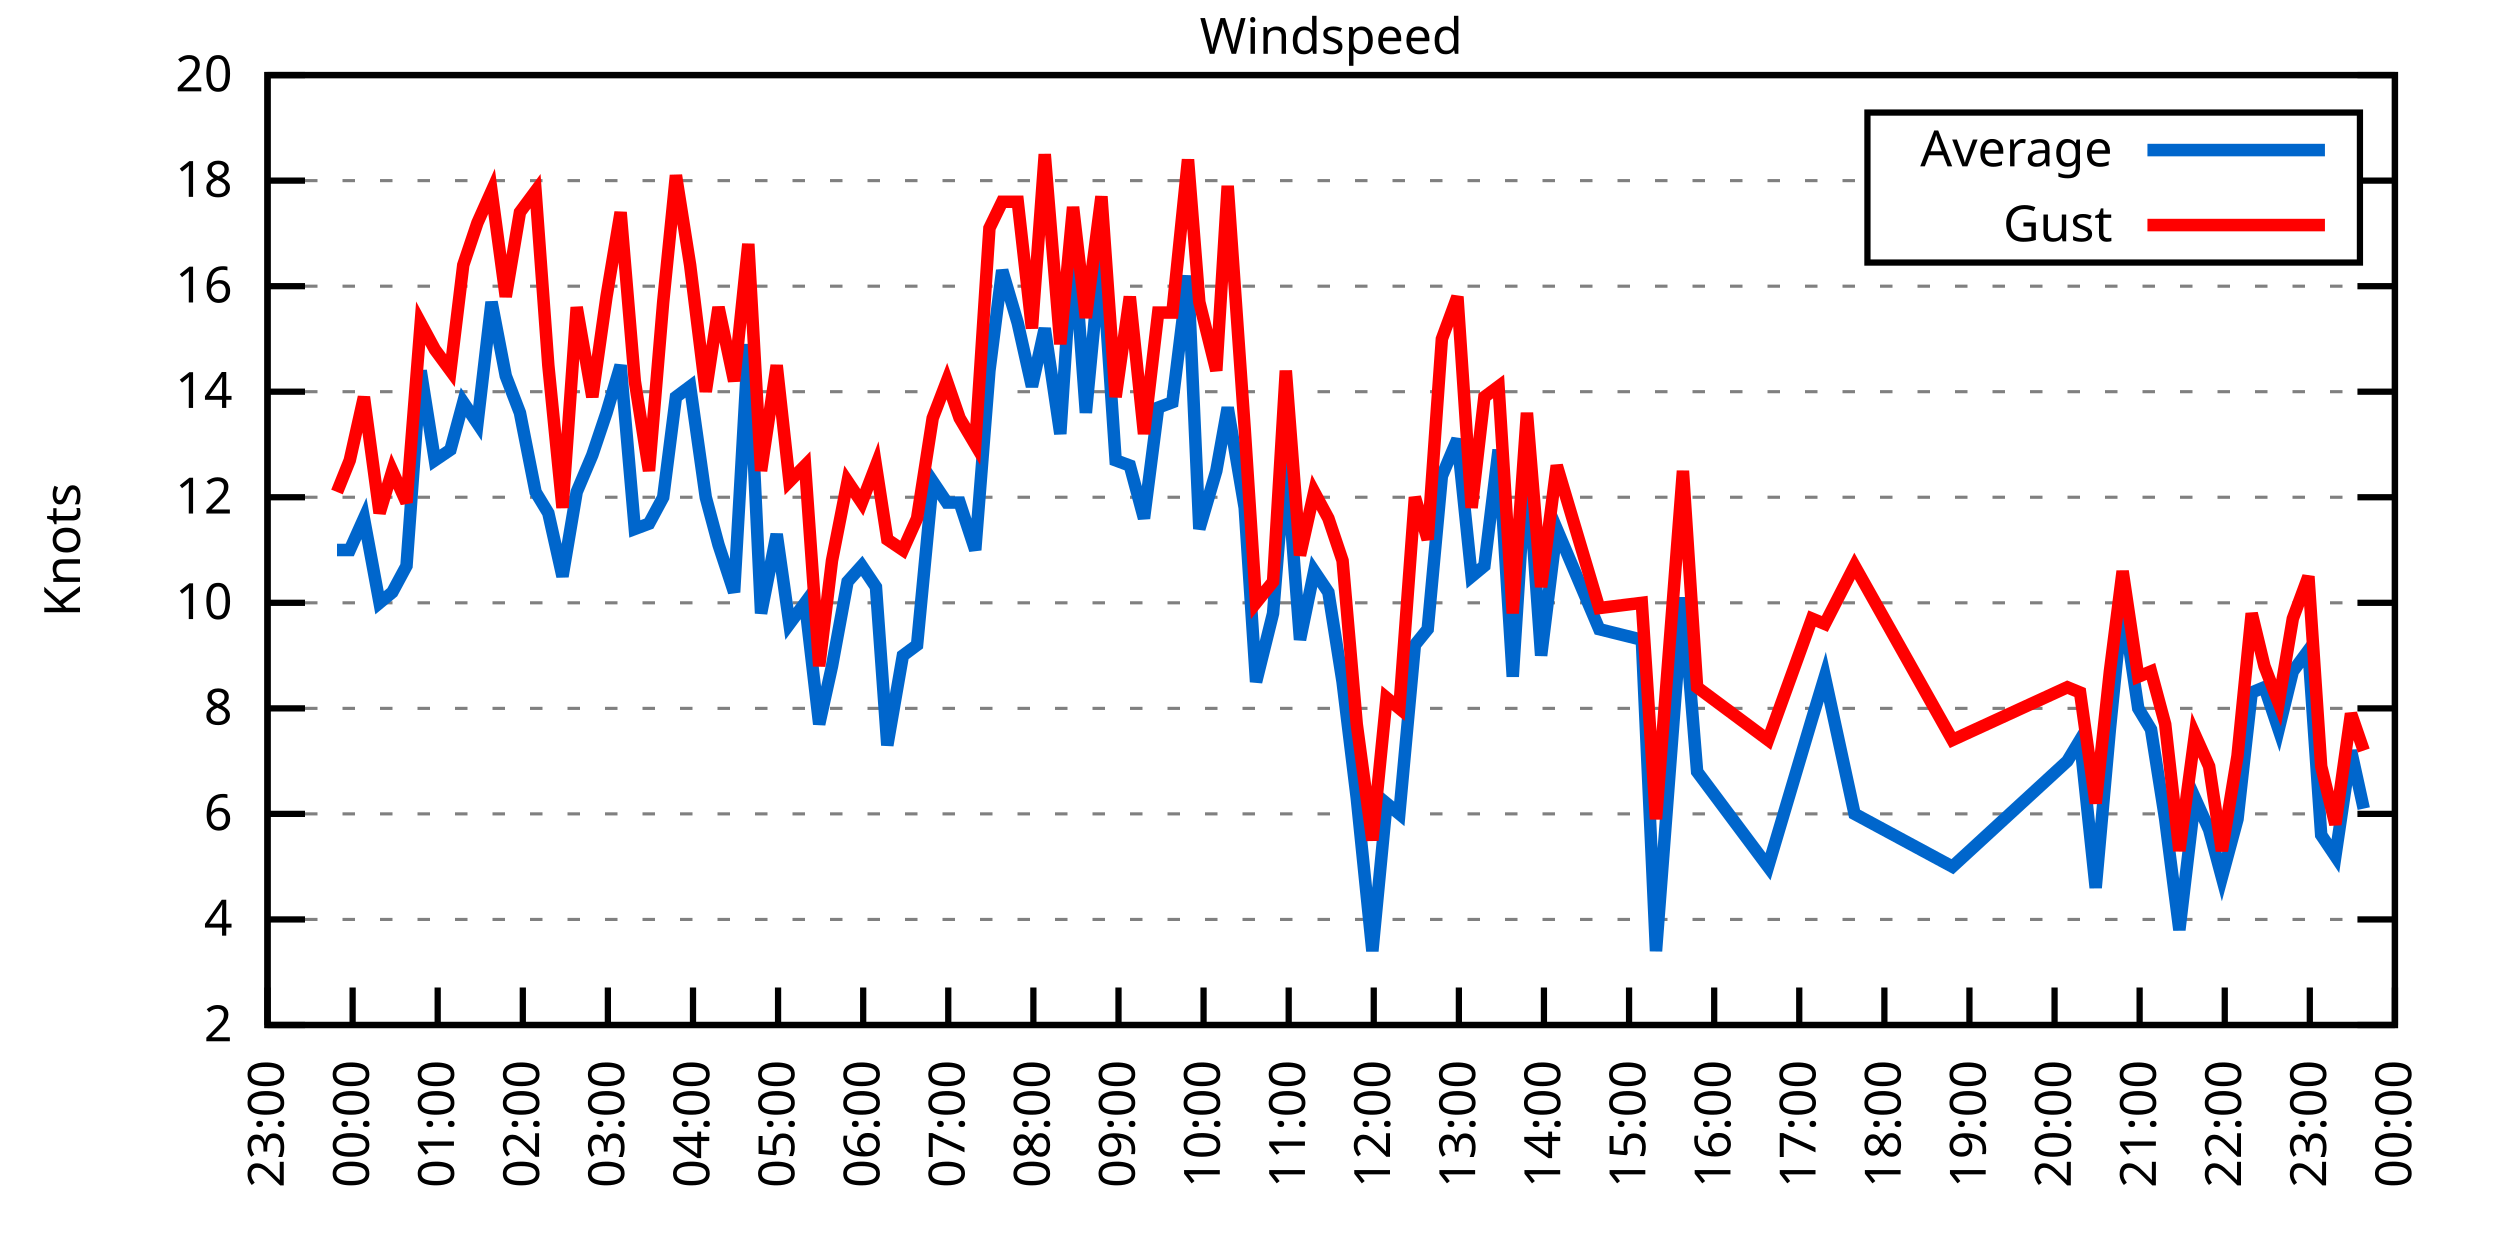
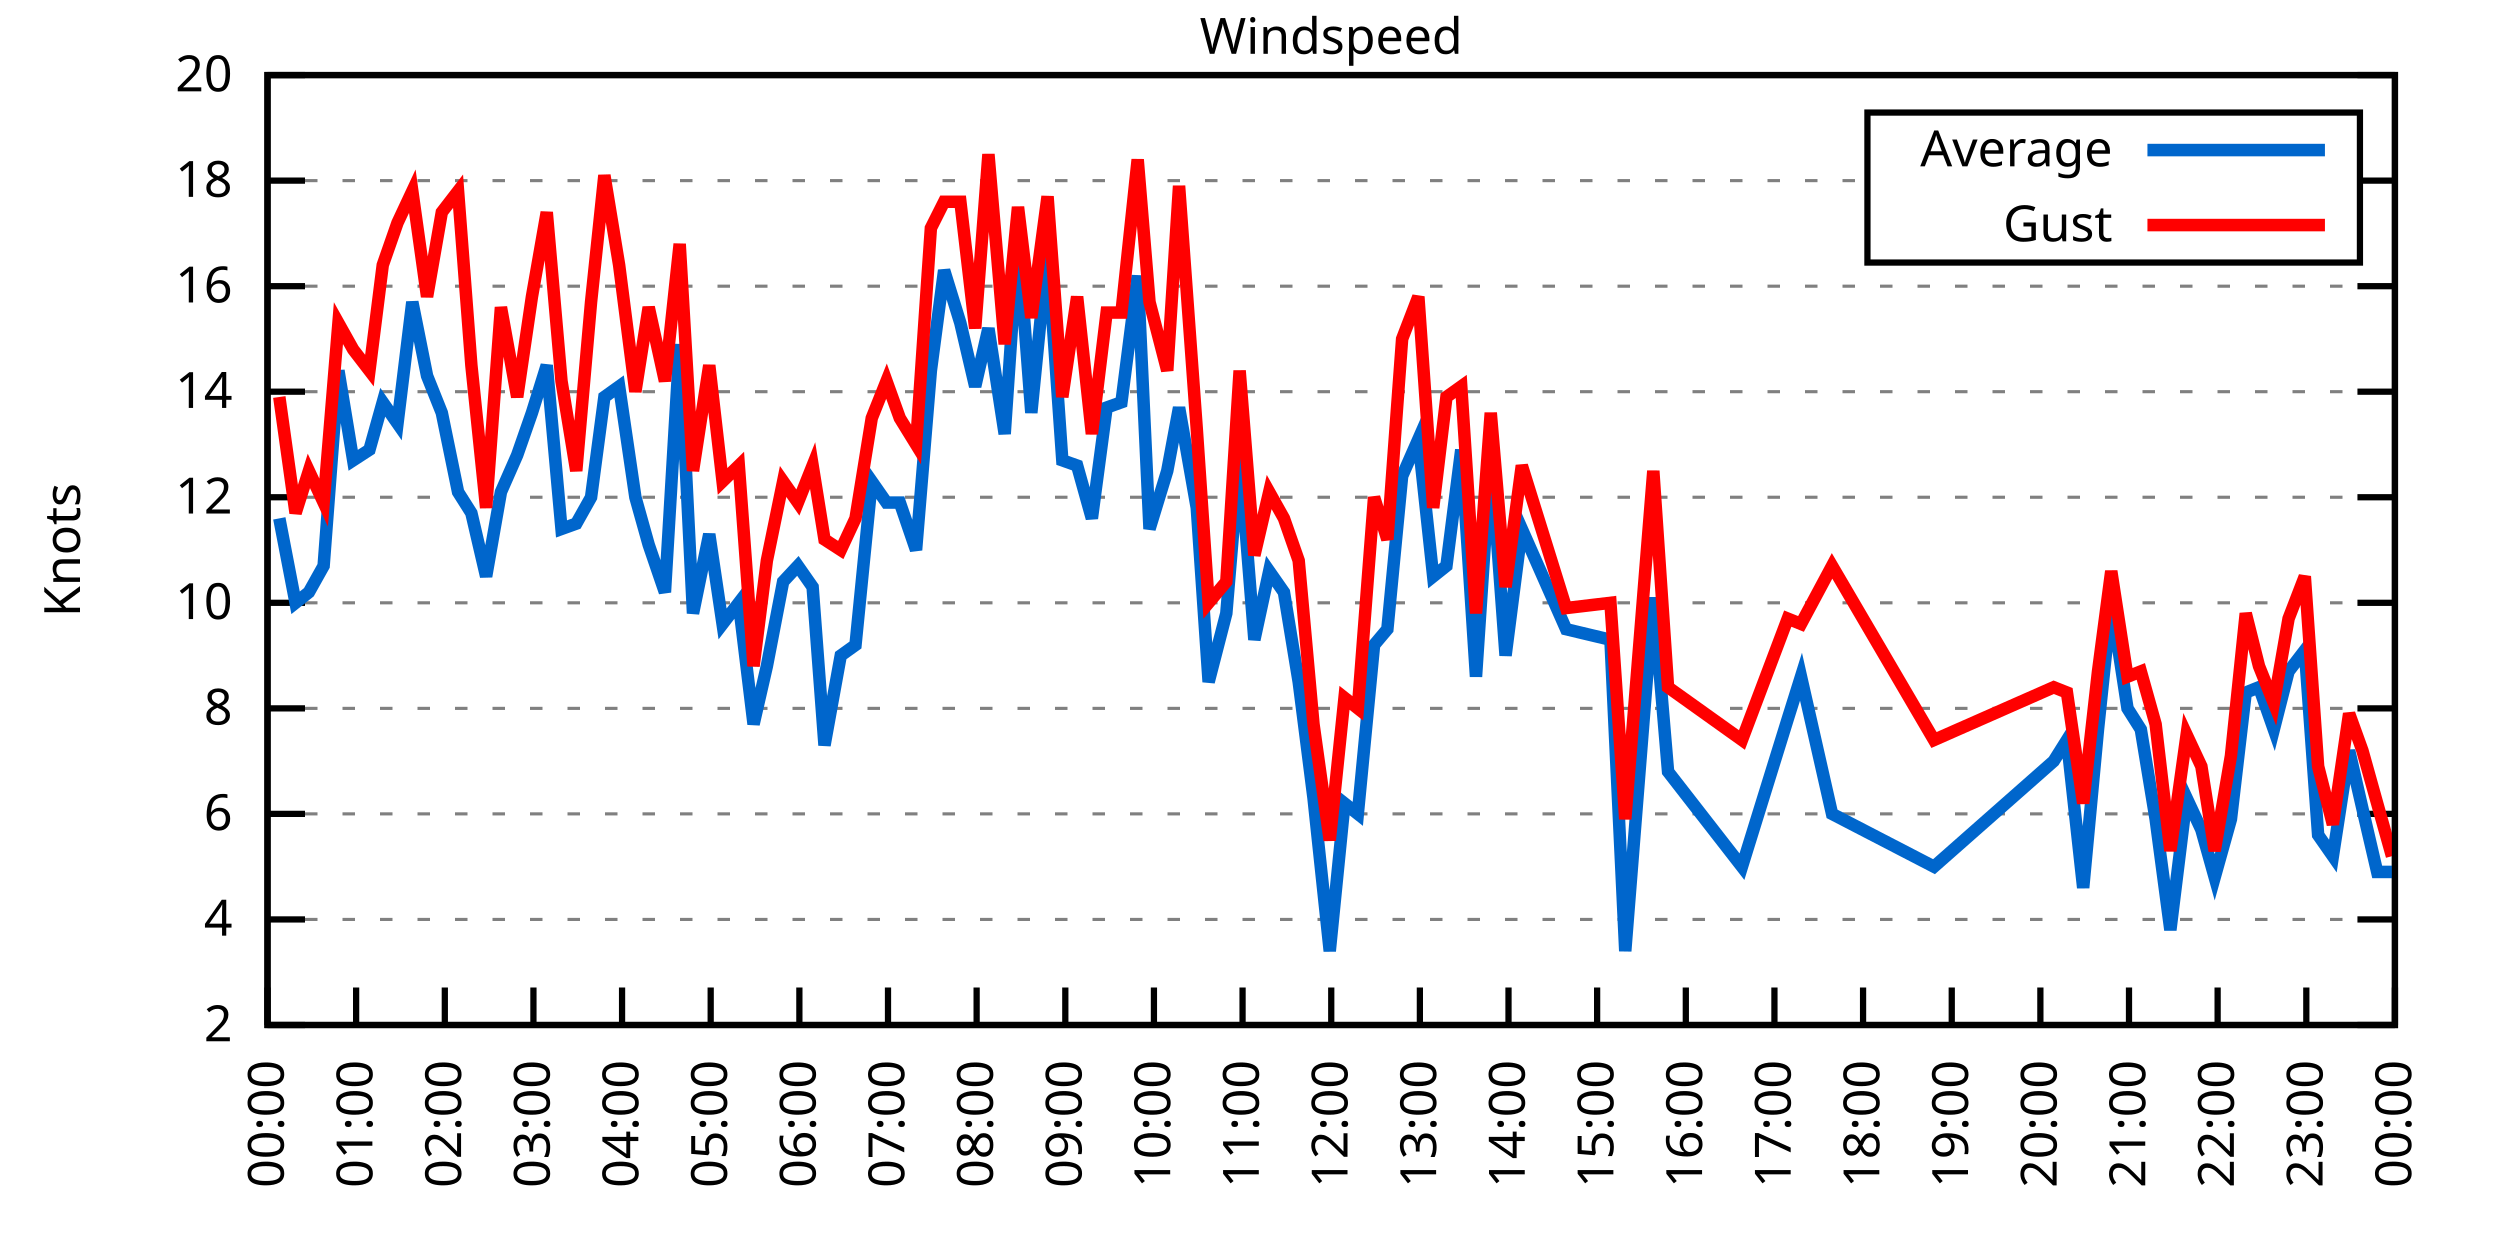
<svg xmlns="http://www.w3.org/2000/svg" xmlns:xlink="http://www.w3.org/1999/xlink" width="400" height="200" viewBox="0 0 400 200">
  <g id="gnuplot_canvas">
    <rect x="0" y="0" width="400" height="200" fill="none" />
    <defs>
      <circle id="gpDot" r="0.5" stroke-width="0.5" stroke="currentColor" />
      <path id="gpPt0" stroke-width="0.333" stroke="currentColor" d="M-1,0 h2 M0,-1 v2" />
      <path id="gpPt1" stroke-width="0.333" stroke="currentColor" d="M-1,-1 L1,1 M1,-1 L-1,1" />
      <path id="gpPt2" stroke-width="0.333" stroke="currentColor" d="M-1,0 L1,0 M0,-1 L0,1 M-1,-1 L1,1 M-1,1 L1,-1" />
      <rect id="gpPt3" stroke-width="0.333" stroke="currentColor" x="-1" y="-1" width="2" height="2" />
      <rect id="gpPt4" stroke-width="0.333" stroke="currentColor" fill="currentColor" x="-1" y="-1" width="2" height="2" />
      <circle id="gpPt5" stroke-width="0.333" stroke="currentColor" cx="0" cy="0" r="1" />
      <use xlink:href="#gpPt5" id="gpPt6" fill="currentColor" stroke="none" />
      <path id="gpPt7" stroke-width="0.333" stroke="currentColor" d="M0,-1.33 L-1.33,0.67 L1.33,0.67 z" />
      <use xlink:href="#gpPt7" id="gpPt8" fill="currentColor" stroke="none" />
      <use xlink:href="#gpPt7" id="gpPt9" stroke="currentColor" transform="rotate(180)" />
      <use xlink:href="#gpPt9" id="gpPt10" fill="currentColor" stroke="none" />
      <use xlink:href="#gpPt3" id="gpPt11" stroke="currentColor" transform="rotate(45)" />
      <use xlink:href="#gpPt11" id="gpPt12" fill="currentColor" stroke="none" />
      <path id="gpPt13" stroke-width="0.333" stroke="currentColor" d="M0,1.330 L1.265,0.411 L0.782,-1.067 L-0.782,-1.076 L-1.265,0.411 z" />
      <use xlink:href="#gpPt13" id="gpPt14" fill="currentColor" stroke="none" />
      <filter id="textbox" filterUnits="objectBoundingBox" x="0" y="0" height="1" width="1">
        <feFlood flood-color="white" flood-opacity="1" result="bgnd" />
        <feComposite in="SourceGraphic" in2="bgnd" operator="atop" />
      </filter>
      <filter id="greybox" filterUnits="objectBoundingBox" x="0" y="0" height="1" width="1">
        <feFlood flood-color="lightgrey" flood-opacity="1" result="grey" />
        <feComposite in="SourceGraphic" in2="grey" operator="atop" />
      </filter>
    </defs>
    <g fill="none" color="white" stroke="currentColor" stroke-width="1.00" stroke-linecap="butt" stroke-linejoin="miter">
</g>
    <g fill="none" color="black" stroke="currentColor" stroke-width="1.00" stroke-linecap="butt" stroke-linejoin="miter">
      <g stroke="none" shape-rendering="crispEdges">
        <polygon fill="rgb(255, 255, 255)" points="42.80,164.00 383.18,164.00 383.18,12.02 42.80,12.02 " />
      </g>
    </g>
    <g fill="none" color="black" stroke="currentColor" stroke-width="1.00" stroke-linecap="butt" stroke-linejoin="miter">
</g>
    <g fill="none" color="black" stroke="black" stroke-width="0.50" stroke-linecap="butt" stroke-linejoin="miter">
</g>
    <g fill="none" color="gray" stroke="currentColor" stroke-width="0.50" stroke-linecap="butt" stroke-linejoin="miter">
      <path stroke="gray" stroke-dasharray="2,4" class="gridline" d="M42.80,164.00 L383.19,164.00  " />
    </g>
    <g fill="none" color="gray" stroke="gray" stroke-width="1.00" stroke-linecap="butt" stroke-linejoin="miter">
</g>
    <g fill="none" color="black" stroke="currentColor" stroke-width="1.00" stroke-linecap="butt" stroke-linejoin="miter">
      <path stroke="black" d="M42.80,164.00 L48.80,164.00 M383.19,164.00 L377.19,164.00  " />
      <g transform="translate(37.20,166.60)" stroke="none" fill="black" font-family="Sans" font-size="8.00" text-anchor="end">
        <text>
          <tspan font-family="Sans"> 2</tspan>
        </text>
      </g>
    </g>
    <g fill="none" color="black" stroke="currentColor" stroke-width="1.00" stroke-linecap="butt" stroke-linejoin="miter">
</g>
    <g fill="none" color="black" stroke="black" stroke-width="0.50" stroke-linecap="butt" stroke-linejoin="miter">
</g>
    <g fill="none" color="gray" stroke="currentColor" stroke-width="0.50" stroke-linecap="butt" stroke-linejoin="miter">
      <path stroke="gray" stroke-dasharray="2,4" class="gridline" d="M42.80,147.11 L383.19,147.11  " />
    </g>
    <g fill="none" color="gray" stroke="gray" stroke-width="1.00" stroke-linecap="butt" stroke-linejoin="miter">
</g>
    <g fill="none" color="black" stroke="currentColor" stroke-width="1.00" stroke-linecap="butt" stroke-linejoin="miter">
      <path stroke="black" d="M42.80,147.11 L48.80,147.11 M383.19,147.11 L377.19,147.11  " />
      <g transform="translate(37.20,149.71)" stroke="none" fill="black" font-family="Sans" font-size="8.00" text-anchor="end">
        <text>
          <tspan font-family="Sans"> 4</tspan>
        </text>
      </g>
    </g>
    <g fill="none" color="black" stroke="currentColor" stroke-width="1.00" stroke-linecap="butt" stroke-linejoin="miter">
</g>
    <g fill="none" color="black" stroke="black" stroke-width="0.50" stroke-linecap="butt" stroke-linejoin="miter">
</g>
    <g fill="none" color="gray" stroke="currentColor" stroke-width="0.50" stroke-linecap="butt" stroke-linejoin="miter">
      <path stroke="gray" stroke-dasharray="2,4" class="gridline" d="M42.80,130.22 L383.19,130.22  " />
    </g>
    <g fill="none" color="gray" stroke="gray" stroke-width="1.00" stroke-linecap="butt" stroke-linejoin="miter">
</g>
    <g fill="none" color="black" stroke="currentColor" stroke-width="1.00" stroke-linecap="butt" stroke-linejoin="miter">
      <path stroke="black" d="M42.80,130.22 L48.80,130.22 M383.19,130.22 L377.19,130.22  " />
      <g transform="translate(37.20,132.82)" stroke="none" fill="black" font-family="Sans" font-size="8.00" text-anchor="end">
        <text>
          <tspan font-family="Sans"> 6</tspan>
        </text>
      </g>
    </g>
    <g fill="none" color="black" stroke="currentColor" stroke-width="1.00" stroke-linecap="butt" stroke-linejoin="miter">
</g>
    <g fill="none" color="black" stroke="black" stroke-width="0.50" stroke-linecap="butt" stroke-linejoin="miter">
</g>
    <g fill="none" color="gray" stroke="currentColor" stroke-width="0.50" stroke-linecap="butt" stroke-linejoin="miter">
      <path stroke="gray" stroke-dasharray="2,4" class="gridline" d="M42.80,113.34 L383.19,113.34  " />
    </g>
    <g fill="none" color="gray" stroke="gray" stroke-width="1.00" stroke-linecap="butt" stroke-linejoin="miter">
</g>
    <g fill="none" color="black" stroke="currentColor" stroke-width="1.00" stroke-linecap="butt" stroke-linejoin="miter">
      <path stroke="black" d="M42.80,113.34 L48.80,113.34 M383.19,113.34 L377.19,113.34  " />
      <g transform="translate(37.20,115.94)" stroke="none" fill="black" font-family="Sans" font-size="8.00" text-anchor="end">
        <text>
          <tspan font-family="Sans"> 8</tspan>
        </text>
      </g>
    </g>
    <g fill="none" color="black" stroke="currentColor" stroke-width="1.00" stroke-linecap="butt" stroke-linejoin="miter">
</g>
    <g fill="none" color="black" stroke="black" stroke-width="0.50" stroke-linecap="butt" stroke-linejoin="miter">
</g>
    <g fill="none" color="gray" stroke="currentColor" stroke-width="0.50" stroke-linecap="butt" stroke-linejoin="miter">
      <path stroke="gray" stroke-dasharray="2,4" class="gridline" d="M42.80,96.45 L383.19,96.45  " />
    </g>
    <g fill="none" color="gray" stroke="gray" stroke-width="1.00" stroke-linecap="butt" stroke-linejoin="miter">
</g>
    <g fill="none" color="black" stroke="currentColor" stroke-width="1.00" stroke-linecap="butt" stroke-linejoin="miter">
      <path stroke="black" d="M42.80,96.45 L48.80,96.45 M383.19,96.45 L377.19,96.45  " />
      <g transform="translate(37.20,99.05)" stroke="none" fill="black" font-family="Sans" font-size="8.00" text-anchor="end">
        <text>
          <tspan font-family="Sans"> 10</tspan>
        </text>
      </g>
    </g>
    <g fill="none" color="black" stroke="currentColor" stroke-width="1.00" stroke-linecap="butt" stroke-linejoin="miter">
</g>
    <g fill="none" color="black" stroke="black" stroke-width="0.50" stroke-linecap="butt" stroke-linejoin="miter">
</g>
    <g fill="none" color="gray" stroke="currentColor" stroke-width="0.50" stroke-linecap="butt" stroke-linejoin="miter">
      <path stroke="gray" stroke-dasharray="2,4" class="gridline" d="M42.80,79.56 L383.19,79.56  " />
    </g>
    <g fill="none" color="gray" stroke="gray" stroke-width="1.00" stroke-linecap="butt" stroke-linejoin="miter">
</g>
    <g fill="none" color="black" stroke="currentColor" stroke-width="1.00" stroke-linecap="butt" stroke-linejoin="miter">
      <path stroke="black" d="M42.80,79.56 L48.80,79.56 M383.19,79.56 L377.19,79.56  " />
      <g transform="translate(37.20,82.16)" stroke="none" fill="black" font-family="Sans" font-size="8.00" text-anchor="end">
        <text>
          <tspan font-family="Sans"> 12</tspan>
        </text>
      </g>
    </g>
    <g fill="none" color="black" stroke="currentColor" stroke-width="1.00" stroke-linecap="butt" stroke-linejoin="miter">
</g>
    <g fill="none" color="black" stroke="black" stroke-width="0.50" stroke-linecap="butt" stroke-linejoin="miter">
</g>
    <g fill="none" color="gray" stroke="currentColor" stroke-width="0.50" stroke-linecap="butt" stroke-linejoin="miter">
      <path stroke="gray" stroke-dasharray="2,4" class="gridline" d="M42.80,62.67 L383.19,62.67  " />
    </g>
    <g fill="none" color="gray" stroke="gray" stroke-width="1.00" stroke-linecap="butt" stroke-linejoin="miter">
</g>
    <g fill="none" color="black" stroke="currentColor" stroke-width="1.00" stroke-linecap="butt" stroke-linejoin="miter">
      <path stroke="black" d="M42.80,62.67 L48.80,62.67 M383.19,62.67 L377.19,62.67  " />
      <g transform="translate(37.20,65.27)" stroke="none" fill="black" font-family="Sans" font-size="8.00" text-anchor="end">
        <text>
          <tspan font-family="Sans"> 14</tspan>
        </text>
      </g>
    </g>
    <g fill="none" color="black" stroke="currentColor" stroke-width="1.00" stroke-linecap="butt" stroke-linejoin="miter">
</g>
    <g fill="none" color="black" stroke="black" stroke-width="0.50" stroke-linecap="butt" stroke-linejoin="miter">
</g>
    <g fill="none" color="gray" stroke="currentColor" stroke-width="0.50" stroke-linecap="butt" stroke-linejoin="miter">
      <path stroke="gray" stroke-dasharray="2,4" class="gridline" d="M42.80,45.79 L383.19,45.79  " />
    </g>
    <g fill="none" color="gray" stroke="gray" stroke-width="1.00" stroke-linecap="butt" stroke-linejoin="miter">
</g>
    <g fill="none" color="black" stroke="currentColor" stroke-width="1.00" stroke-linecap="butt" stroke-linejoin="miter">
      <path stroke="black" d="M42.80,45.79 L48.80,45.79 M383.19,45.79 L377.19,45.79  " />
      <g transform="translate(37.20,48.39)" stroke="none" fill="black" font-family="Sans" font-size="8.00" text-anchor="end">
        <text>
          <tspan font-family="Sans"> 16</tspan>
        </text>
      </g>
    </g>
    <g fill="none" color="black" stroke="currentColor" stroke-width="1.00" stroke-linecap="butt" stroke-linejoin="miter">
</g>
    <g fill="none" color="black" stroke="black" stroke-width="0.50" stroke-linecap="butt" stroke-linejoin="miter">
</g>
    <g fill="none" color="gray" stroke="currentColor" stroke-width="0.50" stroke-linecap="butt" stroke-linejoin="miter">
      <path stroke="gray" stroke-dasharray="2,4" class="gridline" d="M42.80,28.90 L298.79,28.90 M377.59,28.90 L383.19,28.90  " />
    </g>
    <g fill="none" color="gray" stroke="gray" stroke-width="1.00" stroke-linecap="butt" stroke-linejoin="miter">
</g>
    <g fill="none" color="black" stroke="currentColor" stroke-width="1.00" stroke-linecap="butt" stroke-linejoin="miter">
      <path stroke="black" d="M42.80,28.90 L48.80,28.90 M383.19,28.90 L377.19,28.90  " />
      <g transform="translate(37.20,31.50)" stroke="none" fill="black" font-family="Sans" font-size="8.00" text-anchor="end">
        <text>
          <tspan font-family="Sans"> 18</tspan>
        </text>
      </g>
    </g>
    <g fill="none" color="black" stroke="currentColor" stroke-width="1.00" stroke-linecap="butt" stroke-linejoin="miter">
</g>
    <g fill="none" color="black" stroke="black" stroke-width="0.50" stroke-linecap="butt" stroke-linejoin="miter">
</g>
    <g fill="none" color="gray" stroke="currentColor" stroke-width="0.50" stroke-linecap="butt" stroke-linejoin="miter">
      <path stroke="gray" stroke-dasharray="2,4" class="gridline" d="M42.80,12.01 L383.19,12.01  " />
    </g>
    <g fill="none" color="gray" stroke="gray" stroke-width="1.00" stroke-linecap="butt" stroke-linejoin="miter">
</g>
    <g fill="none" color="black" stroke="currentColor" stroke-width="1.00" stroke-linecap="butt" stroke-linejoin="miter">
      <path stroke="black" d="M42.80,12.01 L48.80,12.01 M383.19,12.01 L377.19,12.01  " />
      <g transform="translate(37.20,14.61)" stroke="none" fill="black" font-family="Sans" font-size="8.00" text-anchor="end">
        <text>
          <tspan font-family="Sans"> 20</tspan>
        </text>
      </g>
    </g>
    <g fill="none" color="black" stroke="currentColor" stroke-width="1.00" stroke-linecap="butt" stroke-linejoin="miter">
      <path stroke="black" d="M42.80,164.00 L42.80,158.00  " />
      <g transform="translate(45.40,169.60) rotate(270.00)" stroke="none" fill="black" font-family="Sans" font-size="8.00" text-anchor="end">
        <text>
-           <tspan font-family="Sans">23:00</tspan>
-         </text>
-       </g>
-     </g>
-     <g fill="none" color="black" stroke="currentColor" stroke-width="1.00" stroke-linecap="butt" stroke-linejoin="miter">
-       <path stroke="black" d="M56.42,164.00 L56.42,158.00  " />
-       <g transform="translate(59.02,169.60) rotate(270.00)" stroke="none" fill="black" font-family="Sans" font-size="8.00" text-anchor="end">
-         <text>
          <tspan font-family="Sans">00:00</tspan>
        </text>
      </g>
    </g>
    <g fill="none" color="black" stroke="currentColor" stroke-width="1.00" stroke-linecap="butt" stroke-linejoin="miter">
-       <path stroke="black" d="M70.03,164.00 L70.03,158.00  " />
-       <g transform="translate(72.63,169.60) rotate(270.00)" stroke="none" fill="black" font-family="Sans" font-size="8.00" text-anchor="end">
+       <path stroke="black" d="M56.98,164.00 L56.98,158.00  " />
+       <g transform="translate(59.58,169.60) rotate(270.00)" stroke="none" fill="black" font-family="Sans" font-size="8.00" text-anchor="end">
        <text>
          <tspan font-family="Sans">01:00</tspan>
        </text>
      </g>
    </g>
    <g fill="none" color="black" stroke="currentColor" stroke-width="1.00" stroke-linecap="butt" stroke-linejoin="miter">
-       <path stroke="black" d="M83.65,164.00 L83.65,158.00  " />
-       <g transform="translate(86.25,169.60) rotate(270.00)" stroke="none" fill="black" font-family="Sans" font-size="8.00" text-anchor="end">
+       <path stroke="black" d="M71.17,164.00 L71.17,158.00  " />
+       <g transform="translate(73.77,169.60) rotate(270.00)" stroke="none" fill="black" font-family="Sans" font-size="8.00" text-anchor="end">
        <text>
          <tspan font-family="Sans">02:00</tspan>
        </text>
      </g>
    </g>
    <g fill="none" color="black" stroke="currentColor" stroke-width="1.00" stroke-linecap="butt" stroke-linejoin="miter">
-       <path stroke="black" d="M97.26,164.00 L97.26,158.00  " />
-       <g transform="translate(99.86,169.60) rotate(270.00)" stroke="none" fill="black" font-family="Sans" font-size="8.00" text-anchor="end">
+       <path stroke="black" d="M85.35,164.00 L85.35,158.00  " />
+       <g transform="translate(87.95,169.60) rotate(270.00)" stroke="none" fill="black" font-family="Sans" font-size="8.00" text-anchor="end">
        <text>
          <tspan font-family="Sans">03:00</tspan>
        </text>
      </g>
    </g>
    <g fill="none" color="black" stroke="currentColor" stroke-width="1.00" stroke-linecap="butt" stroke-linejoin="miter">
-       <path stroke="black" d="M110.88,164.00 L110.88,158.00  " />
-       <g transform="translate(113.48,169.60) rotate(270.00)" stroke="none" fill="black" font-family="Sans" font-size="8.00" text-anchor="end">
+       <path stroke="black" d="M99.53,164.00 L99.53,158.00  " />
+       <g transform="translate(102.13,169.60) rotate(270.00)" stroke="none" fill="black" font-family="Sans" font-size="8.00" text-anchor="end">
        <text>
          <tspan font-family="Sans">04:00</tspan>
        </text>
      </g>
    </g>
    <g fill="none" color="black" stroke="currentColor" stroke-width="1.00" stroke-linecap="butt" stroke-linejoin="miter">
-       <path stroke="black" d="M124.49,164.00 L124.49,158.00  " />
-       <g transform="translate(127.09,169.60) rotate(270.00)" stroke="none" fill="black" font-family="Sans" font-size="8.00" text-anchor="end">
+       <path stroke="black" d="M113.71,164.00 L113.71,158.00  " />
+       <g transform="translate(116.31,169.60) rotate(270.00)" stroke="none" fill="black" font-family="Sans" font-size="8.00" text-anchor="end">
        <text>
          <tspan font-family="Sans">05:00</tspan>
        </text>
      </g>
    </g>
    <g fill="none" color="black" stroke="currentColor" stroke-width="1.00" stroke-linecap="butt" stroke-linejoin="miter">
-       <path stroke="black" d="M138.11,164.00 L138.11,158.00  " />
-       <g transform="translate(140.71,169.60) rotate(270.00)" stroke="none" fill="black" font-family="Sans" font-size="8.00" text-anchor="end">
+       <path stroke="black" d="M127.90,164.00 L127.90,158.00  " />
+       <g transform="translate(130.50,169.60) rotate(270.00)" stroke="none" fill="black" font-family="Sans" font-size="8.00" text-anchor="end">
        <text>
          <tspan font-family="Sans">06:00</tspan>
        </text>
      </g>
    </g>
    <g fill="none" color="black" stroke="currentColor" stroke-width="1.00" stroke-linecap="butt" stroke-linejoin="miter">
-       <path stroke="black" d="M151.72,164.00 L151.72,158.00  " />
-       <g transform="translate(154.32,169.60) rotate(270.00)" stroke="none" fill="black" font-family="Sans" font-size="8.00" text-anchor="end">
+       <path stroke="black" d="M142.08,164.00 L142.08,158.00  " />
+       <g transform="translate(144.68,169.60) rotate(270.00)" stroke="none" fill="black" font-family="Sans" font-size="8.00" text-anchor="end">
        <text>
          <tspan font-family="Sans">07:00</tspan>
        </text>
      </g>
    </g>
    <g fill="none" color="black" stroke="currentColor" stroke-width="1.00" stroke-linecap="butt" stroke-linejoin="miter">
-       <path stroke="black" d="M165.34,164.00 L165.34,158.00  " />
-       <g transform="translate(167.94,169.60) rotate(270.00)" stroke="none" fill="black" font-family="Sans" font-size="8.00" text-anchor="end">
+       <path stroke="black" d="M156.26,164.00 L156.26,158.00  " />
+       <g transform="translate(158.86,169.60) rotate(270.00)" stroke="none" fill="black" font-family="Sans" font-size="8.00" text-anchor="end">
        <text>
          <tspan font-family="Sans">08:00</tspan>
        </text>
      </g>
    </g>
    <g fill="none" color="black" stroke="currentColor" stroke-width="1.00" stroke-linecap="butt" stroke-linejoin="miter">
-       <path stroke="black" d="M178.96,164.00 L178.96,158.00  " />
-       <g transform="translate(181.56,169.60) rotate(270.00)" stroke="none" fill="black" font-family="Sans" font-size="8.00" text-anchor="end">
+       <path stroke="black" d="M170.45,164.00 L170.45,158.00  " />
+       <g transform="translate(173.05,169.60) rotate(270.00)" stroke="none" fill="black" font-family="Sans" font-size="8.00" text-anchor="end">
        <text>
          <tspan font-family="Sans">09:00</tspan>
        </text>
      </g>
    </g>
    <g fill="none" color="black" stroke="currentColor" stroke-width="1.00" stroke-linecap="butt" stroke-linejoin="miter">
-       <path stroke="black" d="M192.57,164.00 L192.57,158.00  " />
-       <g transform="translate(195.17,169.60) rotate(270.00)" stroke="none" fill="black" font-family="Sans" font-size="8.00" text-anchor="end">
+       <path stroke="black" d="M184.63,164.00 L184.63,158.00  " />
+       <g transform="translate(187.23,169.60) rotate(270.00)" stroke="none" fill="black" font-family="Sans" font-size="8.00" text-anchor="end">
        <text>
          <tspan font-family="Sans">10:00</tspan>
        </text>
      </g>
    </g>
    <g fill="none" color="black" stroke="currentColor" stroke-width="1.00" stroke-linecap="butt" stroke-linejoin="miter">
-       <path stroke="black" d="M206.19,164.00 L206.19,158.00  " />
-       <g transform="translate(208.79,169.60) rotate(270.00)" stroke="none" fill="black" font-family="Sans" font-size="8.00" text-anchor="end">
+       <path stroke="black" d="M198.81,164.00 L198.81,158.00  " />
+       <g transform="translate(201.41,169.60) rotate(270.00)" stroke="none" fill="black" font-family="Sans" font-size="8.00" text-anchor="end">
        <text>
          <tspan font-family="Sans">11:00</tspan>
        </text>
      </g>
    </g>
    <g fill="none" color="black" stroke="currentColor" stroke-width="1.00" stroke-linecap="butt" stroke-linejoin="miter">
-       <path stroke="black" d="M219.80,164.00 L219.80,158.00  " />
-       <g transform="translate(222.40,169.60) rotate(270.00)" stroke="none" fill="black" font-family="Sans" font-size="8.00" text-anchor="end">
+       <path stroke="black" d="M213.00,164.00 L213.00,158.00  " />
+       <g transform="translate(215.60,169.60) rotate(270.00)" stroke="none" fill="black" font-family="Sans" font-size="8.00" text-anchor="end">
        <text>
          <tspan font-family="Sans">12:00</tspan>
        </text>
      </g>
    </g>
    <g fill="none" color="black" stroke="currentColor" stroke-width="1.00" stroke-linecap="butt" stroke-linejoin="miter">
-       <path stroke="black" d="M233.42,164.00 L233.42,158.00  " />
-       <g transform="translate(236.02,169.60) rotate(270.00)" stroke="none" fill="black" font-family="Sans" font-size="8.00" text-anchor="end">
+       <path stroke="black" d="M227.18,164.00 L227.18,158.00  " />
+       <g transform="translate(229.78,169.60) rotate(270.00)" stroke="none" fill="black" font-family="Sans" font-size="8.00" text-anchor="end">
        <text>
          <tspan font-family="Sans">13:00</tspan>
        </text>
      </g>
    </g>
    <g fill="none" color="black" stroke="currentColor" stroke-width="1.00" stroke-linecap="butt" stroke-linejoin="miter">
-       <path stroke="black" d="M247.03,164.00 L247.03,158.00  " />
-       <g transform="translate(249.63,169.60) rotate(270.00)" stroke="none" fill="black" font-family="Sans" font-size="8.00" text-anchor="end">
+       <path stroke="black" d="M241.36,164.00 L241.36,158.00  " />
+       <g transform="translate(243.96,169.60) rotate(270.00)" stroke="none" fill="black" font-family="Sans" font-size="8.00" text-anchor="end">
        <text>
          <tspan font-family="Sans">14:00</tspan>
        </text>
      </g>
    </g>
    <g fill="none" color="black" stroke="currentColor" stroke-width="1.00" stroke-linecap="butt" stroke-linejoin="miter">
-       <path stroke="black" d="M260.65,164.00 L260.65,158.00  " />
-       <g transform="translate(263.25,169.60) rotate(270.00)" stroke="none" fill="black" font-family="Sans" font-size="8.00" text-anchor="end">
+       <path stroke="black" d="M255.54,164.00 L255.54,158.00  " />
+       <g transform="translate(258.14,169.60) rotate(270.00)" stroke="none" fill="black" font-family="Sans" font-size="8.00" text-anchor="end">
        <text>
          <tspan font-family="Sans">15:00</tspan>
        </text>
      </g>
    </g>
    <g fill="none" color="black" stroke="currentColor" stroke-width="1.00" stroke-linecap="butt" stroke-linejoin="miter">
-       <path stroke="black" d="M274.27,164.00 L274.27,158.00  " />
-       <g transform="translate(276.87,169.60) rotate(270.00)" stroke="none" fill="black" font-family="Sans" font-size="8.00" text-anchor="end">
+       <path stroke="black" d="M269.73,164.00 L269.73,158.00  " />
+       <g transform="translate(272.33,169.60) rotate(270.00)" stroke="none" fill="black" font-family="Sans" font-size="8.00" text-anchor="end">
        <text>
          <tspan font-family="Sans">16:00</tspan>
        </text>
      </g>
    </g>
    <g fill="none" color="black" stroke="currentColor" stroke-width="1.00" stroke-linecap="butt" stroke-linejoin="miter">
-       <path stroke="black" d="M287.88,164.00 L287.88,158.00  " />
-       <g transform="translate(290.48,169.60) rotate(270.00)" stroke="none" fill="black" font-family="Sans" font-size="8.00" text-anchor="end">
+       <path stroke="black" d="M283.91,164.00 L283.91,158.00  " />
+       <g transform="translate(286.51,169.60) rotate(270.00)" stroke="none" fill="black" font-family="Sans" font-size="8.00" text-anchor="end">
        <text>
          <tspan font-family="Sans">17:00</tspan>
        </text>
      </g>
    </g>
    <g fill="none" color="black" stroke="currentColor" stroke-width="1.00" stroke-linecap="butt" stroke-linejoin="miter">
-       <path stroke="black" d="M301.50,164.00 L301.50,158.00  " />
-       <g transform="translate(304.10,169.60) rotate(270.00)" stroke="none" fill="black" font-family="Sans" font-size="8.00" text-anchor="end">
+       <path stroke="black" d="M298.09,164.00 L298.09,158.00  " />
+       <g transform="translate(300.69,169.60) rotate(270.00)" stroke="none" fill="black" font-family="Sans" font-size="8.00" text-anchor="end">
        <text>
          <tspan font-family="Sans">18:00</tspan>
        </text>
      </g>
    </g>
    <g fill="none" color="black" stroke="currentColor" stroke-width="1.00" stroke-linecap="butt" stroke-linejoin="miter">
-       <path stroke="black" d="M315.11,164.00 L315.11,158.00  " />
-       <g transform="translate(317.71,169.60) rotate(270.00)" stroke="none" fill="black" font-family="Sans" font-size="8.00" text-anchor="end">
+       <path stroke="black" d="M312.28,164.00 L312.28,158.00  " />
+       <g transform="translate(314.88,169.60) rotate(270.00)" stroke="none" fill="black" font-family="Sans" font-size="8.00" text-anchor="end">
        <text>
          <tspan font-family="Sans">19:00</tspan>
        </text>
      </g>
    </g>
    <g fill="none" color="black" stroke="currentColor" stroke-width="1.00" stroke-linecap="butt" stroke-linejoin="miter">
-       <path stroke="black" d="M328.73,164.00 L328.73,158.00  " />
-       <g transform="translate(331.33,169.60) rotate(270.00)" stroke="none" fill="black" font-family="Sans" font-size="8.00" text-anchor="end">
+       <path stroke="black" d="M326.46,164.00 L326.46,158.00  " />
+       <g transform="translate(329.06,169.60) rotate(270.00)" stroke="none" fill="black" font-family="Sans" font-size="8.00" text-anchor="end">
        <text>
          <tspan font-family="Sans">20:00</tspan>
        </text>
      </g>
    </g>
    <g fill="none" color="black" stroke="currentColor" stroke-width="1.00" stroke-linecap="butt" stroke-linejoin="miter">
-       <path stroke="black" d="M342.34,164.00 L342.34,158.00  " />
-       <g transform="translate(344.94,169.60) rotate(270.00)" stroke="none" fill="black" font-family="Sans" font-size="8.00" text-anchor="end">
+       <path stroke="black" d="M340.64,164.00 L340.64,158.00  " />
+       <g transform="translate(343.24,169.60) rotate(270.00)" stroke="none" fill="black" font-family="Sans" font-size="8.00" text-anchor="end">
        <text>
          <tspan font-family="Sans">21:00</tspan>
        </text>
      </g>
    </g>
    <g fill="none" color="black" stroke="currentColor" stroke-width="1.00" stroke-linecap="butt" stroke-linejoin="miter">
-       <path stroke="black" d="M355.96,164.00 L355.96,158.00  " />
-       <g transform="translate(358.56,169.60) rotate(270.00)" stroke="none" fill="black" font-family="Sans" font-size="8.00" text-anchor="end">
+       <path stroke="black" d="M354.82,164.00 L354.82,158.00  " />
+       <g transform="translate(357.42,169.60) rotate(270.00)" stroke="none" fill="black" font-family="Sans" font-size="8.00" text-anchor="end">
        <text>
          <tspan font-family="Sans">22:00</tspan>
        </text>
      </g>
    </g>
    <g fill="none" color="black" stroke="currentColor" stroke-width="1.00" stroke-linecap="butt" stroke-linejoin="miter">
-       <path stroke="black" d="M369.57,164.00 L369.57,158.00  " />
-       <g transform="translate(372.17,169.60) rotate(270.00)" stroke="none" fill="black" font-family="Sans" font-size="8.00" text-anchor="end">
+       <path stroke="black" d="M369.01,164.00 L369.01,158.00  " />
+       <g transform="translate(371.61,169.60) rotate(270.00)" stroke="none" fill="black" font-family="Sans" font-size="8.00" text-anchor="end">
        <text>
          <tspan font-family="Sans">23:00</tspan>
        </text>
      </g>
    </g>
    <g fill="none" color="black" stroke="currentColor" stroke-width="1.00" stroke-linecap="butt" stroke-linejoin="miter">
      <path stroke="black" d="M383.19,164.00 L383.19,158.00  " />
      <g transform="translate(385.79,169.60) rotate(270.00)" stroke="none" fill="black" font-family="Sans" font-size="8.00" text-anchor="end">
        <text>
          <tspan font-family="Sans">00:00</tspan>
        </text>
      </g>
    </g>
    <g fill="none" color="black" stroke="currentColor" stroke-width="1.00" stroke-linecap="butt" stroke-linejoin="miter">
</g>
    <g fill="none" color="black" stroke="currentColor" stroke-width="1.00" stroke-linecap="butt" stroke-linejoin="miter">
      <path stroke="black" d="M42.80,12.01 L42.80,164.00 L383.19,164.00 L383.19,12.01 L42.80,12.01 Z  " />
    </g>
    <g fill="none" color="black" stroke="currentColor" stroke-width="1.00" stroke-linecap="butt" stroke-linejoin="miter">
</g>
    <g fill="none" color="black" stroke="currentColor" stroke-width="1.00" stroke-linecap="butt" stroke-linejoin="miter">
      <path stroke="black" d="M298.79,42.01 L298.79,18.01 L377.59,18.01 L377.59,42.01 L298.79,42.01 Z  " />
    </g>
    <g id="Windspeed_plot_1">
      <g fill="none" color="white" stroke="black" stroke-width="2.00" stroke-linecap="butt" stroke-linejoin="miter">
</g>
      <g fill="none" color="black" stroke="currentColor" stroke-width="2.00" stroke-linecap="butt" stroke-linejoin="miter">
        <g transform="translate(337.99,26.61)" stroke="none" fill="black" font-family="Sans" font-size="8.00" text-anchor="end">
          <text>
            <tspan font-family="Sans">Average</tspan>
          </text>
        </g>
      </g>
      <g fill="none" color="black" stroke="currentColor" stroke-width="2.00" stroke-linecap="butt" stroke-linejoin="miter">
-         <path stroke="rgb(  0, 102, 204)" d="M343.59,24.01 L371.99,24.01 M53.92,88.00 L55.96,88.00 L58.23,82.94 L60.73,96.45 L62.77,94.76 L65.04,90.54   L67.31,59.30 L69.58,73.65 L72.07,71.96 L74.12,64.36 L76.39,67.74 L78.65,48.32 L80.92,60.14 L83.19,66.05   L85.69,78.72 L87.73,82.09 L90.00,92.23 L92.27,78.72 L94.77,72.81 L97.04,66.05 L99.30,58.45 L101.57,84.63   L103.84,83.78 L106.11,79.56 L108.15,63.52 L110.42,61.83 L112.92,79.56 L114.96,87.16 L117.46,94.76 L119.73,55.07   L121.77,98.14 L124.27,85.47 L126.31,99.83 L128.81,96.45 L131.07,115.87 L133.12,106.58 L135.61,93.07 L137.88,90.54   L140.15,93.92 L141.97,119.25 L144.46,104.89 L146.73,103.20 L149.23,77.03 L151.50,80.41 L153.54,80.41 L156.04,88.00   L158.31,59.30 L160.35,43.25 L162.84,51.70 L165.11,61.83 L167.16,52.54 L169.65,69.43 L171.69,38.19 L173.74,66.05   L176.23,39.87 L178.50,73.65 L180.77,74.49 L183.04,82.94 L185.31,65.21 L187.58,64.36 L190.08,44.10 L191.89,84.63   L194.61,75.34 L196.43,65.21 L199.15,81.25 L200.97,109.11 L203.69,98.14 L205.73,72.81 L208.00,102.36 L210.27,91.38   L212.54,94.76 L214.81,109.11 L217.08,127.69 L219.58,152.18 L221.85,128.54 L223.89,130.22 L226.38,103.20 L228.43,100.67   L230.70,76.18 L233.19,70.27 L235.46,92.23 L237.50,90.54 L239.77,71.96 L242.04,108.27 L244.31,72.81 L246.58,104.89   L249.08,84.63 L255.88,100.67 L262.69,102.36 L264.96,152.18 L269.27,95.60 L271.54,123.47 L282.89,138.67 L289.92,115.03   L291.97,108.27 L296.73,130.22 L312.39,138.67 L330.77,121.78 L332.81,118.40 L335.31,142.05 L337.58,116.71 L339.62,96.45   L342.12,113.34 L344.16,116.71 L346.43,131.07 L348.70,148.80 L351.19,127.69 L353.46,132.76 L355.50,140.36 L358.00,131.07   L360.27,110.80 L362.31,109.96 L364.58,116.71 L366.85,107.43 L369.35,104.05 L371.39,133.60 L373.66,136.98 L376.16,120.09   L378.20,129.38  " />
+         <path stroke="rgb(  0, 102, 204)" d="M343.59,24.01 L371.99,24.01 M44.69,82.94 L47.29,96.45 L49.42,94.76 L51.78,90.54 L54.15,59.30 L56.51,73.65   L59.11,71.96 L61.24,64.36 L63.60,67.74 L65.97,48.32 L68.33,60.14 L70.69,66.05 L73.29,78.72 L75.42,82.09   L77.78,92.23 L80.15,78.72 L82.75,72.81 L85.11,66.05 L87.48,58.45 L89.84,84.63 L92.20,83.78 L94.57,79.56   L96.70,63.52 L99.06,61.83 L101.66,79.56 L103.79,87.16 L106.39,94.76 L108.75,55.07 L110.88,98.14 L113.48,85.47   L115.61,99.83 L118.21,96.45 L120.57,115.87 L122.70,106.58 L125.30,93.07 L127.66,90.54 L130.02,93.92 L131.92,119.25   L134.52,104.89 L136.88,103.20 L139.48,77.03 L141.84,80.41 L143.97,80.41 L146.57,88.00 L148.94,59.30 L151.06,43.25   L153.66,51.70 L156.03,61.83 L158.15,52.54 L160.75,69.43 L162.88,38.19 L165.01,66.05 L167.61,39.87 L169.97,73.65   L172.34,74.49 L174.70,82.94 L177.06,65.21 L179.43,64.36 L182.03,44.10 L183.92,84.63 L186.76,75.34 L188.65,65.21   L191.48,81.25 L193.38,109.11 L196.21,98.14 L198.34,72.81 L200.70,102.36 L203.07,91.38 L205.43,94.76 L207.79,109.11   L210.16,127.69 L212.76,152.18 L215.12,128.54 L217.25,130.22 L219.85,103.20 L221.98,100.67 L224.34,76.18 L226.94,70.27   L229.31,92.23 L231.43,90.54 L233.80,71.96 L236.16,108.27 L238.52,72.81 L240.89,104.89 L243.49,84.63 L250.58,100.67   L257.67,102.36 L260.04,152.18 L264.53,95.60 L266.89,123.47 L278.71,138.67 L286.04,115.03 L288.16,108.27 L293.13,130.22   L309.44,138.67 L328.59,121.78 L330.71,118.40 L333.31,142.05 L335.68,116.71 L337.80,96.45 L340.40,113.34 L342.53,116.71   L344.90,131.07 L347.26,148.80 L349.86,127.69 L352.22,132.76 L354.35,140.36 L356.95,131.07 L359.32,110.80 L361.44,109.96   L363.81,116.71 L366.17,107.43 L368.77,104.05 L370.90,133.60 L373.26,136.98 L375.86,120.09 L377.99,129.38 L380.35,139.51   L382.72,139.51  " />
      </g>
    </g>
    <g id="Windspeed_plot_2">
      <g fill="none" color="black" stroke="currentColor" stroke-width="2.00" stroke-linecap="butt" stroke-linejoin="miter">
        <g transform="translate(337.99,38.61)" stroke="none" fill="black" font-family="Sans" font-size="8.00" text-anchor="end">
          <text>
            <tspan font-family="Sans">Gust</tspan>
          </text>
        </g>
      </g>
      <g fill="none" color="black" stroke="currentColor" stroke-width="2.00" stroke-linecap="butt" stroke-linejoin="miter">
-         <path stroke="rgb(255,   0,   0)" d="M343.59,36.01 L371.99,36.01 M53.92,78.72 L55.96,73.65 L58.23,63.52 L60.73,82.09 L62.77,75.34 L65.04,80.41   L67.31,51.70 L69.58,55.92 L72.07,59.30 L74.12,42.41 L76.39,35.65 L78.65,30.59 L80.92,47.47 L83.19,33.96   L85.69,30.59 L87.73,58.45 L90.00,81.25 L92.27,49.16 L94.77,63.52 L97.04,47.47 L99.30,33.96 L101.57,60.98   L103.84,75.34 L106.11,48.32 L108.15,28.05 L110.42,42.41 L112.92,62.67 L114.96,49.16 L117.46,60.98 L119.73,39.03   L121.77,75.34 L124.27,58.45 L126.31,77.03 L128.81,74.49 L131.07,106.58 L133.12,89.69 L135.61,77.03 L137.88,80.41   L140.15,74.49 L141.97,86.32 L144.46,88.00 L146.73,82.94 L149.23,66.90 L151.50,60.98 L153.54,66.90 L156.04,71.12   L158.31,36.50 L160.35,32.28 L162.84,32.28 L165.11,52.54 L167.16,24.68 L169.65,55.07 L171.69,33.12 L173.74,50.85   L176.23,31.43 L178.50,63.52 L180.77,47.47 L183.04,69.43 L185.31,50.01 L187.58,50.01 L190.08,25.52 L191.89,48.32   L194.61,59.30 L196.43,29.74 L199.15,68.58 L200.97,96.45 L203.69,93.07 L205.73,59.30 L208.00,88.85 L210.27,78.72   L212.54,82.94 L214.81,89.69 L217.08,115.87 L219.58,134.45 L221.85,111.65 L223.89,113.34 L226.38,79.56 L228.43,86.32   L230.70,54.23 L233.19,47.47 L235.46,81.25 L237.50,63.52 L239.77,61.83 L242.04,98.14 L244.31,66.05 L246.58,93.92   L249.08,74.49 L255.88,97.29 L262.69,96.45 L264.96,131.07 L269.27,75.34 L271.54,109.96 L282.89,118.40 L289.92,98.98   L291.97,99.83 L296.73,90.54 L312.39,118.40 L330.77,109.96 L332.81,110.80 L335.31,128.54 L337.58,107.43 L339.62,91.38   L342.12,108.27 L344.16,107.43 L346.43,115.87 L348.70,136.14 L351.19,117.56 L353.46,122.62 L355.50,136.14 L358.00,120.94   L360.27,98.14 L362.31,106.58 L364.58,112.49 L366.85,98.98 L369.35,92.23 L371.39,122.62 L373.66,131.91 L376.16,114.18   L378.20,120.09  " />
+         <path stroke="rgb(255,   0,   0)" d="M343.59,36.01 L371.99,36.01 M44.69,63.52 L47.29,82.09 L49.42,75.34 L51.78,80.41 L54.15,51.70 L56.51,55.92   L59.11,59.30 L61.24,42.41 L63.60,35.65 L65.97,30.59 L68.33,47.47 L70.69,33.96 L73.29,30.59 L75.42,58.45   L77.78,81.25 L80.15,49.16 L82.75,63.52 L85.11,47.47 L87.48,33.96 L89.84,60.98 L92.20,75.34 L94.57,48.32   L96.70,28.05 L99.06,42.41 L101.66,62.67 L103.79,49.16 L106.39,60.98 L108.75,39.03 L110.88,75.34 L113.48,58.45   L115.61,77.03 L118.21,74.49 L120.57,106.58 L122.70,89.69 L125.30,77.03 L127.66,80.41 L130.02,74.49 L131.92,86.32   L134.52,88.00 L136.88,82.94 L139.48,66.90 L141.84,60.98 L143.97,66.90 L146.57,71.12 L148.94,36.50 L151.06,32.28   L153.66,32.28 L156.03,52.54 L158.15,24.68 L160.75,55.07 L162.88,33.12 L165.01,50.85 L167.61,31.43 L169.97,63.52   L172.34,47.47 L174.70,69.43 L177.06,50.01 L179.43,50.01 L182.03,25.52 L183.92,48.32 L186.76,59.30 L188.65,29.74   L191.48,68.58 L193.38,96.45 L196.21,93.07 L198.34,59.30 L200.70,88.85 L203.07,78.72 L205.43,82.94 L207.79,89.69   L210.16,115.87 L212.76,134.45 L215.12,111.65 L217.25,113.34 L219.85,79.56 L221.98,86.32 L224.34,54.23 L226.94,47.47   L229.31,81.25 L231.43,63.52 L233.80,61.83 L236.16,98.14 L238.52,66.05 L240.89,93.92 L243.49,74.49 L250.58,97.29   L257.67,96.45 L260.04,131.07 L264.53,75.34 L266.89,109.96 L278.71,118.40 L286.04,98.98 L288.16,99.83 L293.13,90.54   L309.44,118.40 L328.59,109.96 L330.71,110.80 L333.31,128.54 L335.68,107.43 L337.80,91.38 L340.40,108.27 L342.53,107.43   L344.90,115.87 L347.26,136.14 L349.86,117.56 L352.22,122.62 L354.35,136.14 L356.95,120.94 L359.32,98.14 L361.44,106.58   L363.81,112.49 L366.17,98.98 L368.77,92.23 L370.90,122.62 L373.26,131.91 L375.86,114.18 L377.99,120.09 L380.35,128.54   L382.72,136.98  " />
      </g>
    </g>
    <g fill="none" color="black" stroke="currentColor" stroke-width="2.00" stroke-linecap="butt" stroke-linejoin="miter">
</g>
    <g fill="none" color="black" stroke="black" stroke-width="1.00" stroke-linecap="butt" stroke-linejoin="miter">
</g>
    <g fill="none" color="black" stroke="currentColor" stroke-width="1.00" stroke-linecap="butt" stroke-linejoin="miter">
      <path stroke="black" d="M42.80,12.01 L42.80,164.00 L383.19,164.00 L383.19,12.01 L42.80,12.01 Z  " />
      <g transform="translate(12.80,88.01) rotate(270.00)" stroke="none" fill="black" font-family="Sans" font-size="8.00" text-anchor="middle">
        <text>
          <tspan font-family="Sans">Knots</tspan>
        </text>
      </g>
    </g>
    <g fill="none" color="black" stroke="currentColor" stroke-width="1.00" stroke-linecap="butt" stroke-linejoin="miter">
</g>
    <g fill="none" color="black" stroke="currentColor" stroke-width="1.00" stroke-linecap="butt" stroke-linejoin="miter">
      <g transform="translate(212.99,8.61)" stroke="none" fill="black" font-family="Sans" font-size="8.00" text-anchor="middle">
        <text>
          <tspan font-family="Sans">Windspeed</tspan>
        </text>
      </g>
    </g>
    <g fill="none" color="black" stroke="currentColor" stroke-width="1.00" stroke-linecap="butt" stroke-linejoin="miter">
</g>
  </g>
</svg>
